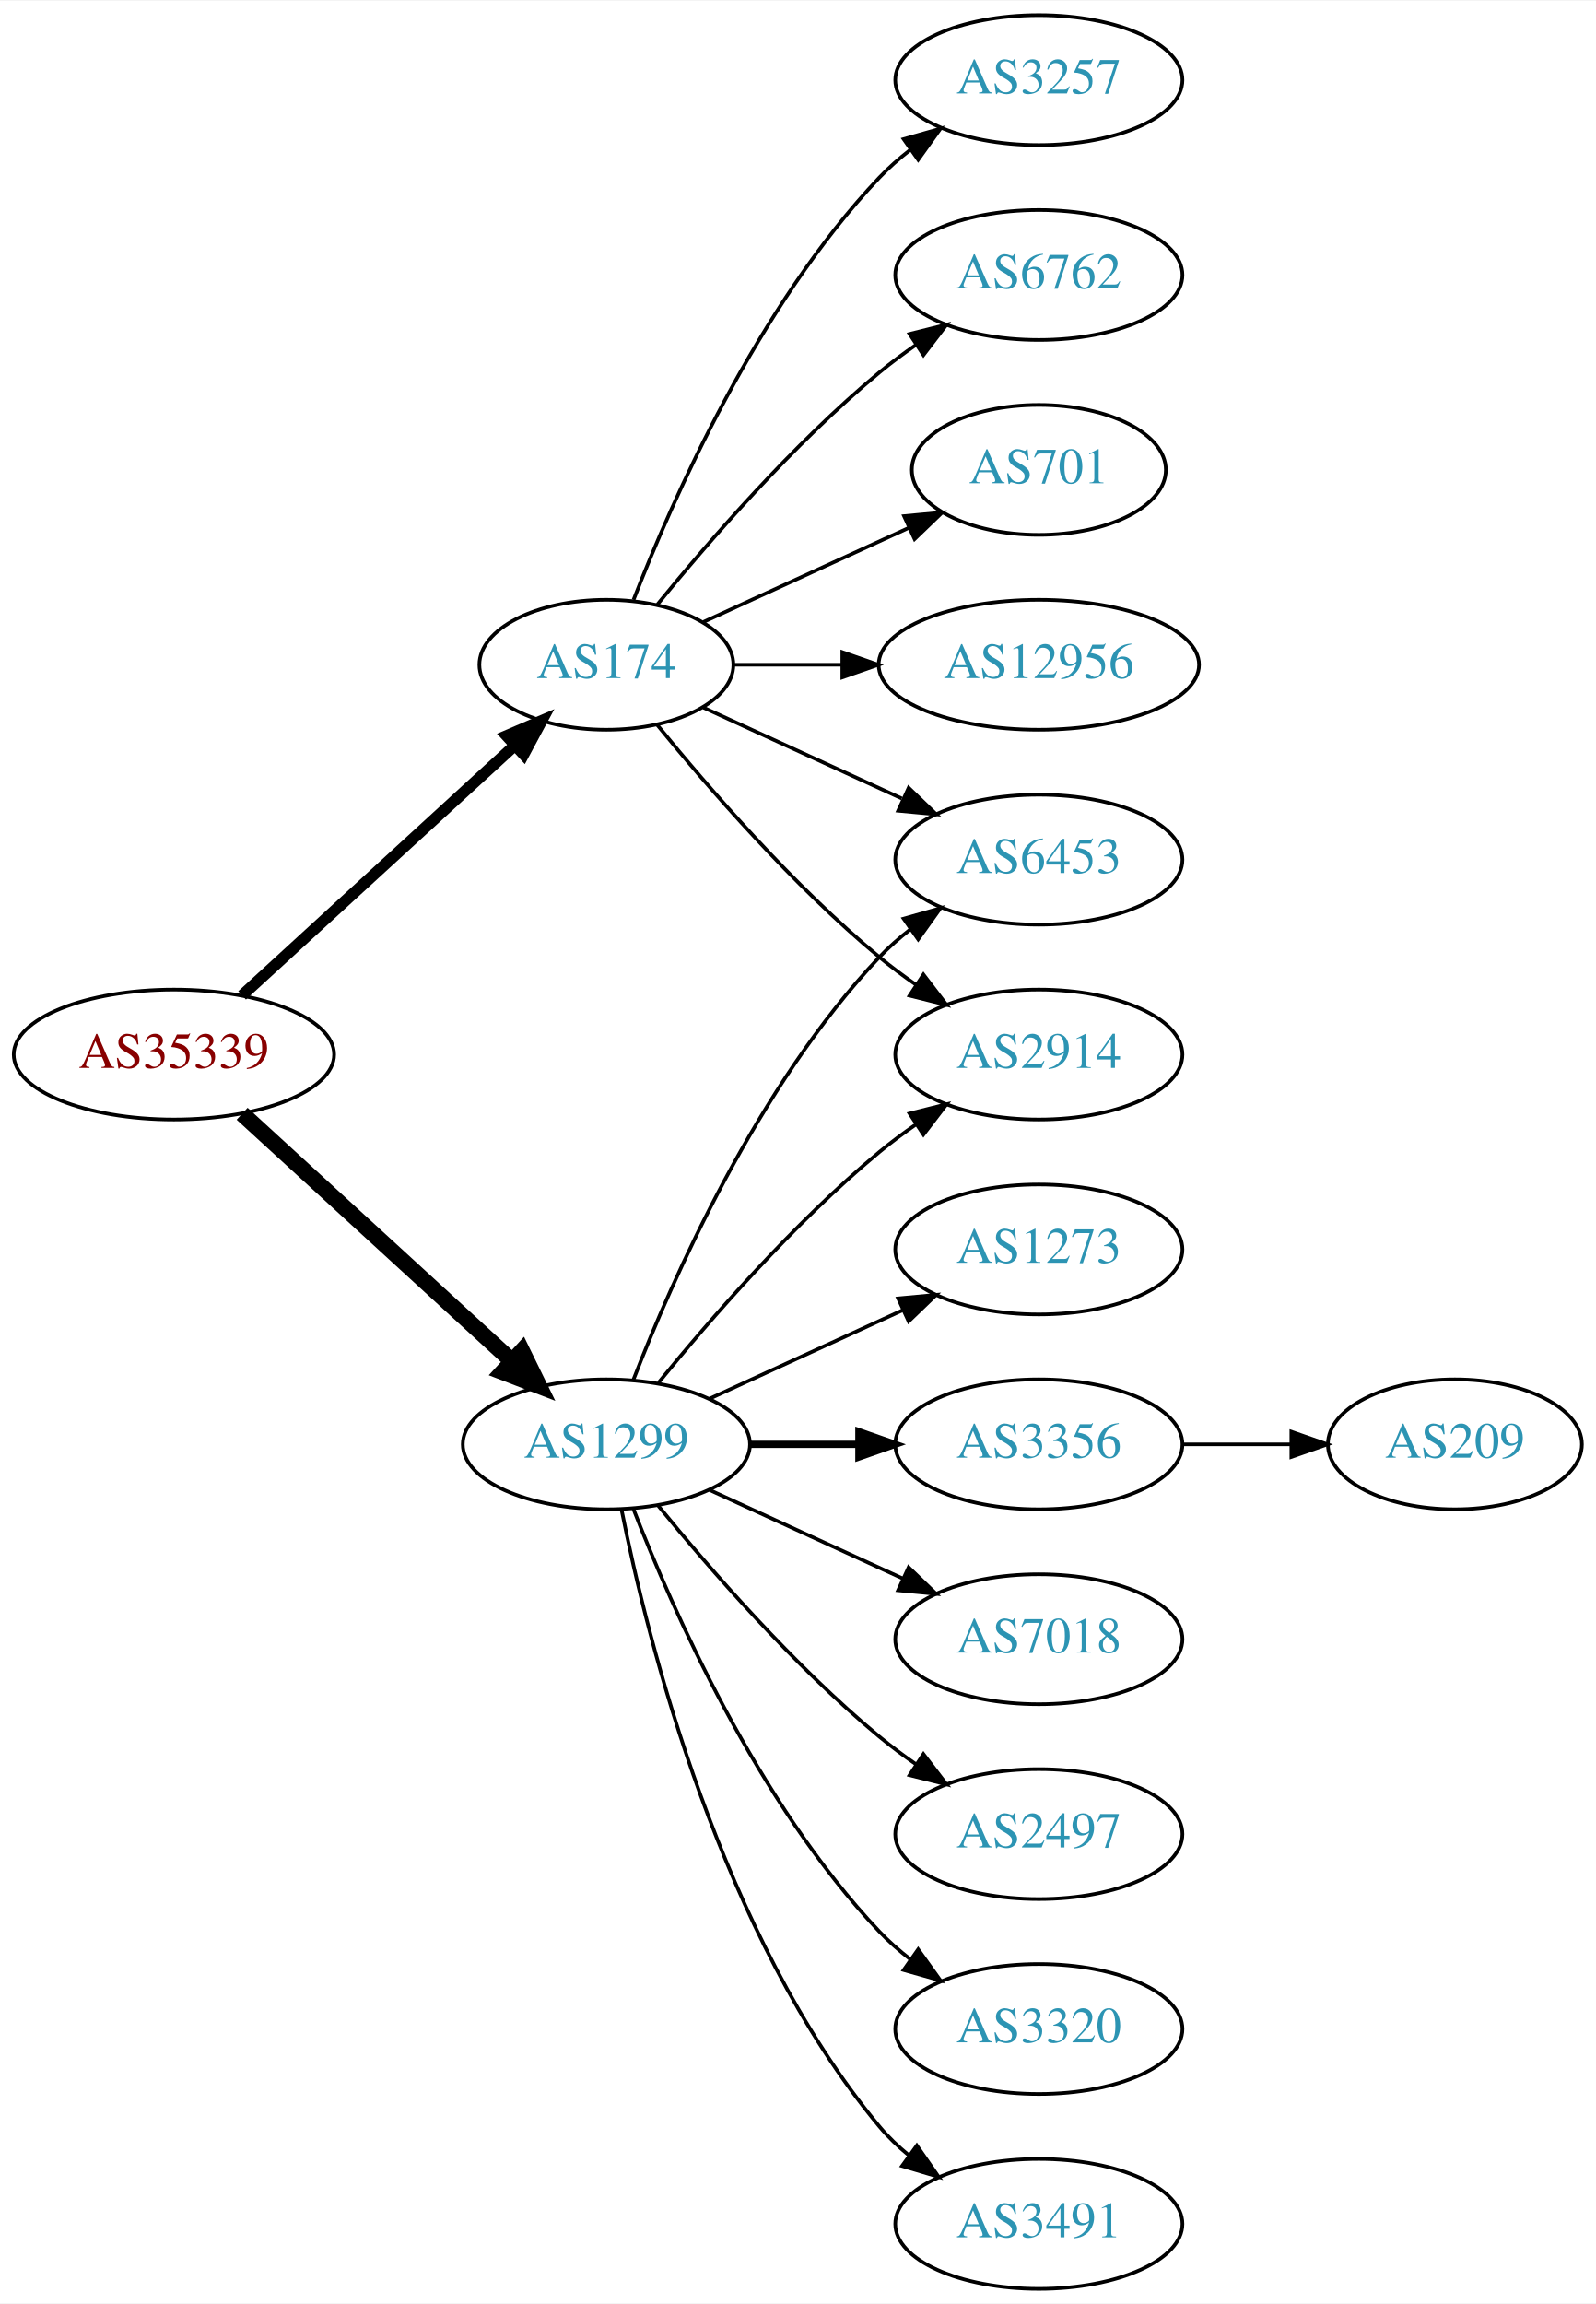
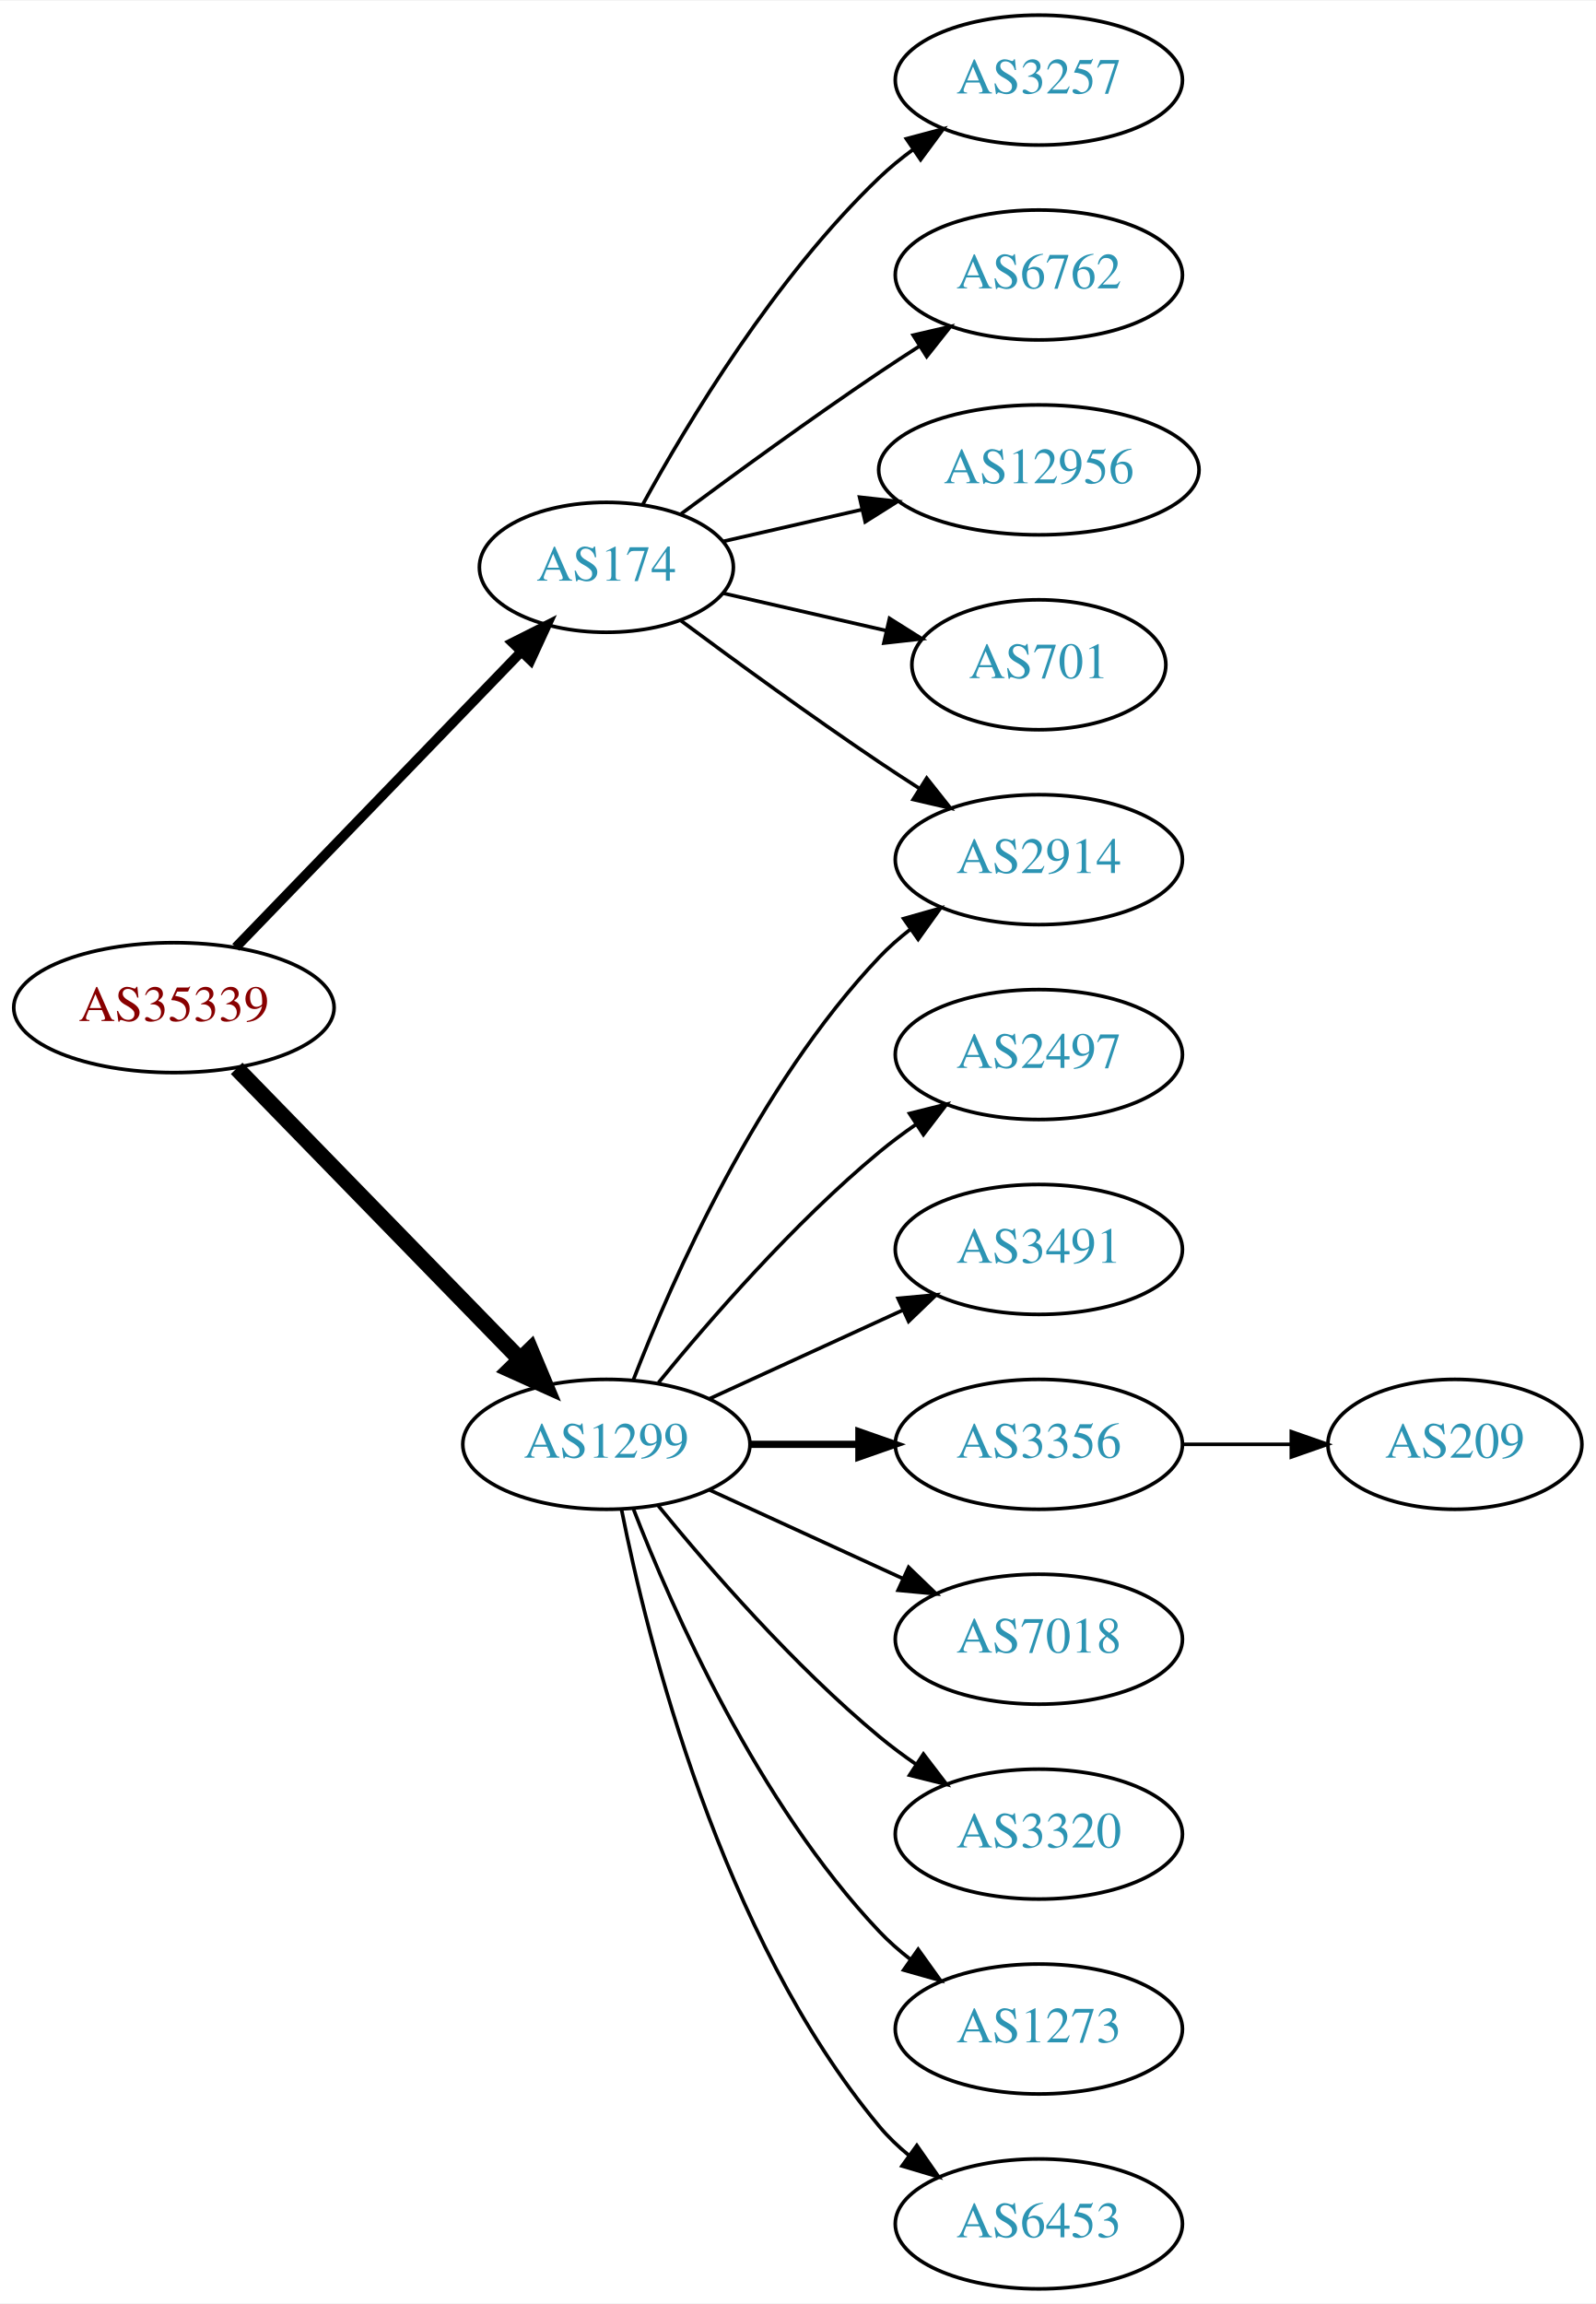
<svg xmlns="http://www.w3.org/2000/svg" xmlns:xlink="http://www.w3.org/1999/xlink" width="442pt" height="638pt" viewBox="0.00 0.00 442.27 638.00">
  <g id="graph0" class="graph" transform="scale(1 1) rotate(0) translate(4 634)">
    <polygon fill="white" stroke="none" points="-4,4 -4,-634 438.271,-634 438.271,4 -4,4" />
    <g id="node1" class="node">
      <g id="a_node1">
        <a xlink:href="/asn/35339" xlink:title="AS35339 ~ AtNOC Clemens Zauner e.U. [AT]">
-           <ellipse fill="#ffffff" stroke="black" cx="44.196" cy="-342" rx="44.393" ry="18" />
-           <text text-anchor="middle" x="44.196" y="-338.3" font-family="Times,serif" font-size="14.00" fill="#880000">AS35339</text>
+           <ellipse fill="#ffffff" stroke="black" cx="44.196" cy="-355" rx="44.393" ry="18" />
+           <text text-anchor="middle" x="44.196" y="-351.3" font-family="Times,serif" font-size="14.00" fill="#880000">AS35339</text>
        </a>
      </g>
    </g>
    <g id="node2" class="node">
      <g id="a_node2">
        <a xlink:href="/asn/174" xlink:title="AS174 ~ Cogent Communications [US]">
-           <ellipse fill="#ffffff" stroke="black" cx="164.039" cy="-450" rx="35.194" ry="18" />
-           <text text-anchor="middle" x="164.039" y="-446.3" font-family="Times,serif" font-size="14.00" fill="#2c94b3">AS174</text>
+           <ellipse fill="#ffffff" stroke="black" cx="164.039" cy="-477" rx="35.194" ry="18" />
+           <text text-anchor="middle" x="164.039" y="-473.3" font-family="Times,serif" font-size="14.00" fill="#2c94b3">AS174</text>
        </a>
      </g>
    </g>
    <g id="edge1" class="edge">
-       <path fill="none" stroke="black" stroke-width="3.15" d="M63.094,-358.403C83.252,-376.878 116.129,-407.009 138.632,-427.632" />
-       <polygon fill="black" stroke="black" stroke-width="3.15" points="136.384,-430.319 146.121,-434.496 141.114,-425.159 136.384,-430.319" />
+       <path fill="none" stroke="black" stroke-width="2.7" d="M61.334,-371.708C81.811,-392.907 117.245,-429.59 140.413,-453.576" />
+       <polygon fill="black" stroke="black" stroke-width="2.7" points="138.005,-456.121 147.47,-460.882 143.04,-451.258 138.005,-456.121" />
    </g>
    <g id="node3" class="node">
      <g id="a_node3">
        <a xlink:href="/asn/1299" xlink:title="AS1299 ~ Telia Carrier [EU]">
          <ellipse fill="#ffffff" stroke="black" cx="164.039" cy="-234" rx="39.794" ry="18" />
          <text text-anchor="middle" x="164.039" y="-230.3" font-family="Times,serif" font-size="14.00" fill="#2c94b3">AS1299</text>
        </a>
      </g>
    </g>
    <g id="edge2" class="edge">
-       <path fill="none" stroke="black" stroke-width="4.5" d="M63.094,-325.597C83.022,-307.333 115.38,-277.678 137.857,-257.079" />
-       <polygon fill="black" stroke="black" stroke-width="4.5" points="140.647,-259.863 145.359,-250.203 135.326,-254.057 140.647,-259.863" />
+       <path fill="none" stroke="black" stroke-width="4.5" d="M61.582,-338.175C82.011,-317.198 117.049,-281.222 140.129,-257.523" />
+       <polygon fill="black" stroke="black" stroke-width="4.5" points="143.013,-260.206 147.169,-250.295 137.371,-254.712 143.013,-260.206" />
    </g>
    <g id="node4" class="node">
      <g id="a_node4">
        <a xlink:href="/asn/3257" xlink:title="AS3257 ~ GTT [DE]">
          <ellipse fill="#ffffff" stroke="black" cx="283.881" cy="-612" rx="39.794" ry="18" />
          <text text-anchor="middle" x="283.881" y="-608.3" font-family="Times,serif" font-size="14.00" fill="#2c94b3">AS3257</text>
        </a>
      </g>
    </g>
    <g id="edge3" class="edge">
-       <path fill="none" stroke="black" d="M171.562,-467.994C182.312,-495.728 205.969,-549.429 239.685,-585 242.271,-587.728 245.188,-590.294 248.257,-592.677" />
-       <polygon fill="black" stroke="black" points="246.411,-595.658 256.605,-598.543 250.435,-589.93 246.411,-595.658" />
+       <path fill="none" stroke="black" d="M174.065,-494.321C186.548,-517.1 210.837,-557.453 239.685,-585 242.553,-587.739 245.742,-590.347 249.051,-592.785" />
+       <polygon fill="black" stroke="black" points="247.175,-595.742 257.411,-598.477 251.114,-589.956 247.175,-595.742" />
    </g>
    <g id="node5" class="node">
      <g id="a_node5">
        <a xlink:href="/asn/6762" xlink:title="AS6762 ~ TELECOM ITALIA SPARKLE S.p.A. [IT]">
          <ellipse fill="#ffffff" stroke="black" cx="283.881" cy="-558" rx="39.794" ry="18" />
          <text text-anchor="middle" x="283.881" y="-554.3" font-family="Times,serif" font-size="14.00" fill="#2c94b3">AS6762</text>
        </a>
      </g>
    </g>
    <g id="edge4" class="edge">
-       <path fill="none" stroke="black" d="M178.196,-466.743C192.281,-484.039 215.84,-511.223 239.685,-531 242.901,-533.668 246.402,-536.27 249.972,-538.741" />
-       <polygon fill="black" stroke="black" points="248.05,-541.666 258.329,-544.236 251.896,-535.817 248.05,-541.666" />
+       <path fill="none" stroke="black" d="M184.74,-491.81C199.642,-502.875 220.71,-518.228 239.685,-531 243.234,-533.389 246.984,-535.839 250.733,-538.242" />
+       <polygon fill="black" stroke="black" points="249.059,-541.325 259.381,-543.712 252.801,-535.409 249.059,-541.325" />
    </g>
    <g id="node6" class="node">
      <g id="a_node6">
-         <a xlink:href="/asn/6453" xlink:title="AS6453 ~ TATA COMMUNICATIONS (AMERICA) INC [US]">
-           <ellipse fill="#ffffff" stroke="black" cx="283.881" cy="-396" rx="39.794" ry="18" />
-           <text text-anchor="middle" x="283.881" y="-392.3" font-family="Times,serif" font-size="14.00" fill="#2c94b3">AS6453</text>
+         <a xlink:href="/asn/12956" xlink:title="AS12956 ~ TELXIUS [ES]">
+           <ellipse fill="#ffffff" stroke="black" cx="283.881" cy="-504" rx="44.393" ry="18" />
+           <text text-anchor="middle" x="283.881" y="-500.3" font-family="Times,serif" font-size="14.00" fill="#2c94b3">AS12956</text>
        </a>
      </g>
    </g>
    <g id="edge5" class="edge">
-       <path fill="none" stroke="black" d="M190.9,-438.149C207.02,-430.762 228.023,-421.138 245.888,-412.952" />
-       <polygon fill="black" stroke="black" points="247.806,-415.923 255.439,-408.575 244.89,-409.559 247.806,-415.923" />
+       <path fill="none" stroke="black" d="M196.309,-484.165C208.154,-486.879 221.928,-490.034 234.957,-493.02" />
+       <polygon fill="black" stroke="black" points="234.203,-496.437 244.732,-495.259 235.766,-489.614 234.203,-496.437" />
    </g>
    <g id="node7" class="node">
      <g id="a_node7">
        <a xlink:href="/asn/2914" xlink:title="AS2914 ~ NTT America, Inc. [US]">
-           <ellipse fill="#ffffff" stroke="black" cx="283.881" cy="-342" rx="39.794" ry="18" />
-           <text text-anchor="middle" x="283.881" y="-338.3" font-family="Times,serif" font-size="14.00" fill="#2c94b3">AS2914</text>
+           <ellipse fill="#ffffff" stroke="black" cx="283.881" cy="-396" rx="39.794" ry="18" />
+           <text text-anchor="middle" x="283.881" y="-392.3" font-family="Times,serif" font-size="14.00" fill="#2c94b3">AS2914</text>
        </a>
      </g>
    </g>
    <g id="edge6" class="edge">
-       <path fill="none" stroke="black" d="M178.196,-433.257C192.281,-415.961 215.84,-388.777 239.685,-369 242.901,-366.332 246.402,-363.73 249.972,-361.259" />
-       <polygon fill="black" stroke="black" points="251.896,-364.183 258.329,-355.764 248.05,-358.334 251.896,-364.183" />
+       <path fill="none" stroke="black" d="M184.74,-462.19C199.642,-451.125 220.71,-435.772 239.685,-423 243.234,-420.611 246.984,-418.161 250.733,-415.758" />
+       <polygon fill="black" stroke="black" points="252.801,-418.591 259.381,-410.288 249.059,-412.675 252.801,-418.591" />
    </g>
    <g id="node8" class="node">
      <g id="a_node8">
        <a xlink:href="/asn/701" xlink:title="AS701 ~ UUNET [US]">
-           <ellipse fill="#ffffff" stroke="black" cx="283.881" cy="-504" rx="35.194" ry="18" />
-           <text text-anchor="middle" x="283.881" y="-500.3" font-family="Times,serif" font-size="14.00" fill="#2c94b3">AS701</text>
+           <ellipse fill="#ffffff" stroke="black" cx="283.881" cy="-450" rx="35.194" ry="18" />
+           <text text-anchor="middle" x="283.881" y="-446.3" font-family="Times,serif" font-size="14.00" fill="#2c94b3">AS701</text>
        </a>
      </g>
    </g>
    <g id="edge7" class="edge">
-       <path fill="none" stroke="black" d="M190.9,-461.851C207.631,-469.518 229.621,-479.594 247.905,-487.972" />
-       <polygon fill="black" stroke="black" points="246.531,-491.193 257.08,-492.177 249.448,-484.829 246.531,-491.193" />
+       <path fill="none" stroke="black" d="M196.309,-469.835C210.159,-466.662 226.646,-462.885 241.497,-459.482" />
+       <polygon fill="black" stroke="black" points="242.499,-462.843 251.465,-457.198 240.936,-456.02 242.499,-462.843" />
+     </g>
+     <g id="edge12" class="edge">
+       <path fill="none" stroke="black" d="M171.562,-251.994C182.312,-279.728 205.969,-333.429 239.685,-369 242.271,-371.728 245.188,-374.294 248.257,-376.677" />
+       <polygon fill="black" stroke="black" points="246.411,-379.658 256.605,-382.543 250.435,-373.93 246.411,-379.658" />
    </g>
    <g id="node9" class="node">
      <g id="a_node9">
-         <a xlink:href="/asn/12956" xlink:title="AS12956 ~ TELXIUS [ES]">
-           <ellipse fill="#ffffff" stroke="black" cx="283.881" cy="-450" rx="44.393" ry="18" />
-           <text text-anchor="middle" x="283.881" y="-446.3" font-family="Times,serif" font-size="14.00" fill="#2c94b3">AS12956</text>
+         <a xlink:href="/asn/2497" xlink:title="AS2497 ~ Internet Initiative Japan Inc. [JP]">
+           <ellipse fill="#ffffff" stroke="black" cx="283.881" cy="-342" rx="39.794" ry="18" />
+           <text text-anchor="middle" x="283.881" y="-338.3" font-family="Times,serif" font-size="14.00" fill="#2c94b3">AS2497</text>
        </a>
      </g>
    </g>
    <g id="edge8" class="edge">
-       <path fill="none" stroke="black" d="M199.44,-450C208.815,-450 219.198,-450 229.365,-450" />
-       <polygon fill="black" stroke="black" points="229.414,-453.5 239.414,-450 229.414,-446.5 229.414,-453.5" />
-     </g>
-     <g id="edge11" class="edge">
-       <path fill="none" stroke="black" d="M171.562,-251.994C182.312,-279.728 205.969,-333.429 239.685,-369 242.271,-371.728 245.188,-374.294 248.257,-376.677" />
-       <polygon fill="black" stroke="black" points="246.411,-379.658 256.605,-382.543 250.435,-373.93 246.411,-379.658" />
-     </g>
-     <g id="edge9" class="edge">
      <path fill="none" stroke="black" d="M178.458,-251.065C192.572,-268.375 215.987,-295.345 239.685,-315 242.901,-317.668 246.402,-320.27 249.972,-322.741" />
      <polygon fill="black" stroke="black" points="248.05,-325.666 258.329,-328.236 251.896,-319.817 248.05,-325.666" />
    </g>
    <g id="node10" class="node">
      <g id="a_node10">
-         <a xlink:href="/asn/1273" xlink:title="AS1273 ~ Vodafone Group PLC [EU]">
+         <a xlink:href="/asn/3491" xlink:title="AS3491 ~ PCCW Global, Inc. [US]">
          <ellipse fill="#ffffff" stroke="black" cx="283.881" cy="-288" rx="39.794" ry="18" />
-           <text text-anchor="middle" x="283.881" y="-284.3" font-family="Times,serif" font-size="14.00" fill="#2c94b3">AS1273</text>
+           <text text-anchor="middle" x="283.881" y="-284.3" font-family="Times,serif" font-size="14.00" fill="#2c94b3">AS3491</text>
        </a>
      </g>
    </g>
-     <g id="edge10" class="edge">
+     <g id="edge9" class="edge">
      <path fill="none" stroke="black" d="M192.667,-246.661C208.624,-253.973 228.895,-263.261 246.178,-271.181" />
      <polygon fill="black" stroke="black" points="244.876,-274.435 255.425,-275.419 247.793,-268.071 244.876,-274.435" />
    </g>
    <g id="node11" class="node">
      <g id="a_node11">
        <a xlink:href="/asn/3356" xlink:title="AS3356 ~ Level 3 Parent, LLC [US]">
          <ellipse fill="#ffffff" stroke="black" cx="283.881" cy="-234" rx="39.794" ry="18" />
          <text text-anchor="middle" x="283.881" y="-230.3" font-family="Times,serif" font-size="14.00" fill="#2c94b3">AS3356</text>
        </a>
      </g>
    </g>
-     <g id="edge12" class="edge">
+     <g id="edge10" class="edge">
      <path fill="none" stroke="black" stroke-width="2" d="M203.951,-234C213.505,-234 223.854,-234 233.817,-234" />
      <polygon fill="black" stroke="black" stroke-width="2" points="234.009,-237.5 244.009,-234 234.009,-230.5 234.009,-237.5" />
    </g>
    <g id="node12" class="node">
      <g id="a_node12">
        <a xlink:href="/asn/7018" xlink:title="AS7018 ~ AT&amp;T Services, Inc. [US]">
          <ellipse fill="#ffffff" stroke="black" cx="283.881" cy="-180" rx="39.794" ry="18" />
          <text text-anchor="middle" x="283.881" y="-176.3" font-family="Times,serif" font-size="14.00" fill="#2c94b3">AS7018</text>
        </a>
      </g>
    </g>
-     <g id="edge13" class="edge">
+     <g id="edge11" class="edge">
      <path fill="none" stroke="black" d="M192.667,-221.339C208.624,-214.027 228.895,-204.739 246.178,-196.819" />
      <polygon fill="black" stroke="black" points="247.793,-199.929 255.425,-192.581 244.876,-193.565 247.793,-199.929" />
    </g>
    <g id="node13" class="node">
      <g id="a_node13">
-         <a xlink:href="/asn/2497" xlink:title="AS2497 ~ Internet Initiative Japan Inc. [JP]">
+         <a xlink:href="/asn/3320" xlink:title="AS3320 ~ DTAG [DE]">
          <ellipse fill="#ffffff" stroke="black" cx="283.881" cy="-126" rx="39.794" ry="18" />
-           <text text-anchor="middle" x="283.881" y="-122.3" font-family="Times,serif" font-size="14.00" fill="#2c94b3">AS2497</text>
+           <text text-anchor="middle" x="283.881" y="-122.3" font-family="Times,serif" font-size="14.00" fill="#2c94b3">AS3320</text>
        </a>
      </g>
    </g>
-     <g id="edge14" class="edge">
+     <g id="edge13" class="edge">
      <path fill="none" stroke="black" d="M178.458,-216.935C192.572,-199.625 215.987,-172.655 239.685,-153 242.901,-150.332 246.402,-147.73 249.972,-145.259" />
      <polygon fill="black" stroke="black" points="251.896,-148.183 258.329,-139.764 248.05,-142.334 251.896,-148.183" />
    </g>
    <g id="node14" class="node">
      <g id="a_node14">
-         <a xlink:href="/asn/3320" xlink:title="AS3320 ~ DTAG [DE]">
+         <a xlink:href="/asn/1273" xlink:title="AS1273 ~ Vodafone Group PLC [EU]">
          <ellipse fill="#ffffff" stroke="black" cx="283.881" cy="-72" rx="39.794" ry="18" />
-           <text text-anchor="middle" x="283.881" y="-68.3" font-family="Times,serif" font-size="14.00" fill="#2c94b3">AS3320</text>
+           <text text-anchor="middle" x="283.881" y="-68.3" font-family="Times,serif" font-size="14.00" fill="#2c94b3">AS1273</text>
        </a>
      </g>
    </g>
-     <g id="edge15" class="edge">
+     <g id="edge14" class="edge">
      <path fill="none" stroke="black" d="M171.562,-216.006C182.312,-188.272 205.969,-134.571 239.685,-99 242.271,-96.272 245.188,-93.706 248.257,-91.323" />
      <polygon fill="black" stroke="black" points="250.435,-94.07 256.605,-85.457 246.411,-88.342 250.435,-94.07" />
    </g>
    <g id="node15" class="node">
      <g id="a_node15">
-         <a xlink:href="/asn/3491" xlink:title="AS3491 ~ PCCW Global, Inc. [US]">
+         <a xlink:href="/asn/6453" xlink:title="AS6453 ~ TATA COMMUNICATIONS (AMERICA) INC [US]">
          <ellipse fill="#ffffff" stroke="black" cx="283.881" cy="-18" rx="39.794" ry="18" />
-           <text text-anchor="middle" x="283.881" y="-14.3" font-family="Times,serif" font-size="14.00" fill="#2c94b3">AS3491</text>
+           <text text-anchor="middle" x="283.881" y="-14.3" font-family="Times,serif" font-size="14.00" fill="#2c94b3">AS6453</text>
        </a>
      </g>
    </g>
-     <g id="edge16" class="edge">
+     <g id="edge15" class="edge">
      <path fill="none" stroke="black" d="M168.237,-215.927C175.401,-179.859 195.675,-97.875 239.685,-45 242.09,-42.111 244.886,-39.437 247.879,-36.987" />
      <polygon fill="black" stroke="black" points="250.069,-39.722 256.122,-31.027 245.967,-34.05 250.069,-39.722" />
    </g>
    <g id="node16" class="node">
      <g id="a_node16">
        <a xlink:href="/asn/209" xlink:title="AS209 ~ CenturyLink Communications, LLC [US]">
          <ellipse fill="#ffffff" stroke="black" cx="399.174" cy="-234" rx="35.194" ry="18" />
          <text text-anchor="middle" x="399.174" y="-230.3" font-family="Times,serif" font-size="14.00" fill="#2c94b3">AS209</text>
        </a>
      </g>
    </g>
-     <g id="edge17" class="edge">
+     <g id="edge16" class="edge">
      <path fill="none" stroke="black" d="M323.553,-234C333.259,-234 343.749,-234 353.712,-234" />
      <polygon fill="black" stroke="black" points="353.849,-237.5 363.849,-234 353.849,-230.5 353.849,-237.5" />
    </g>
  </g>
</svg>
